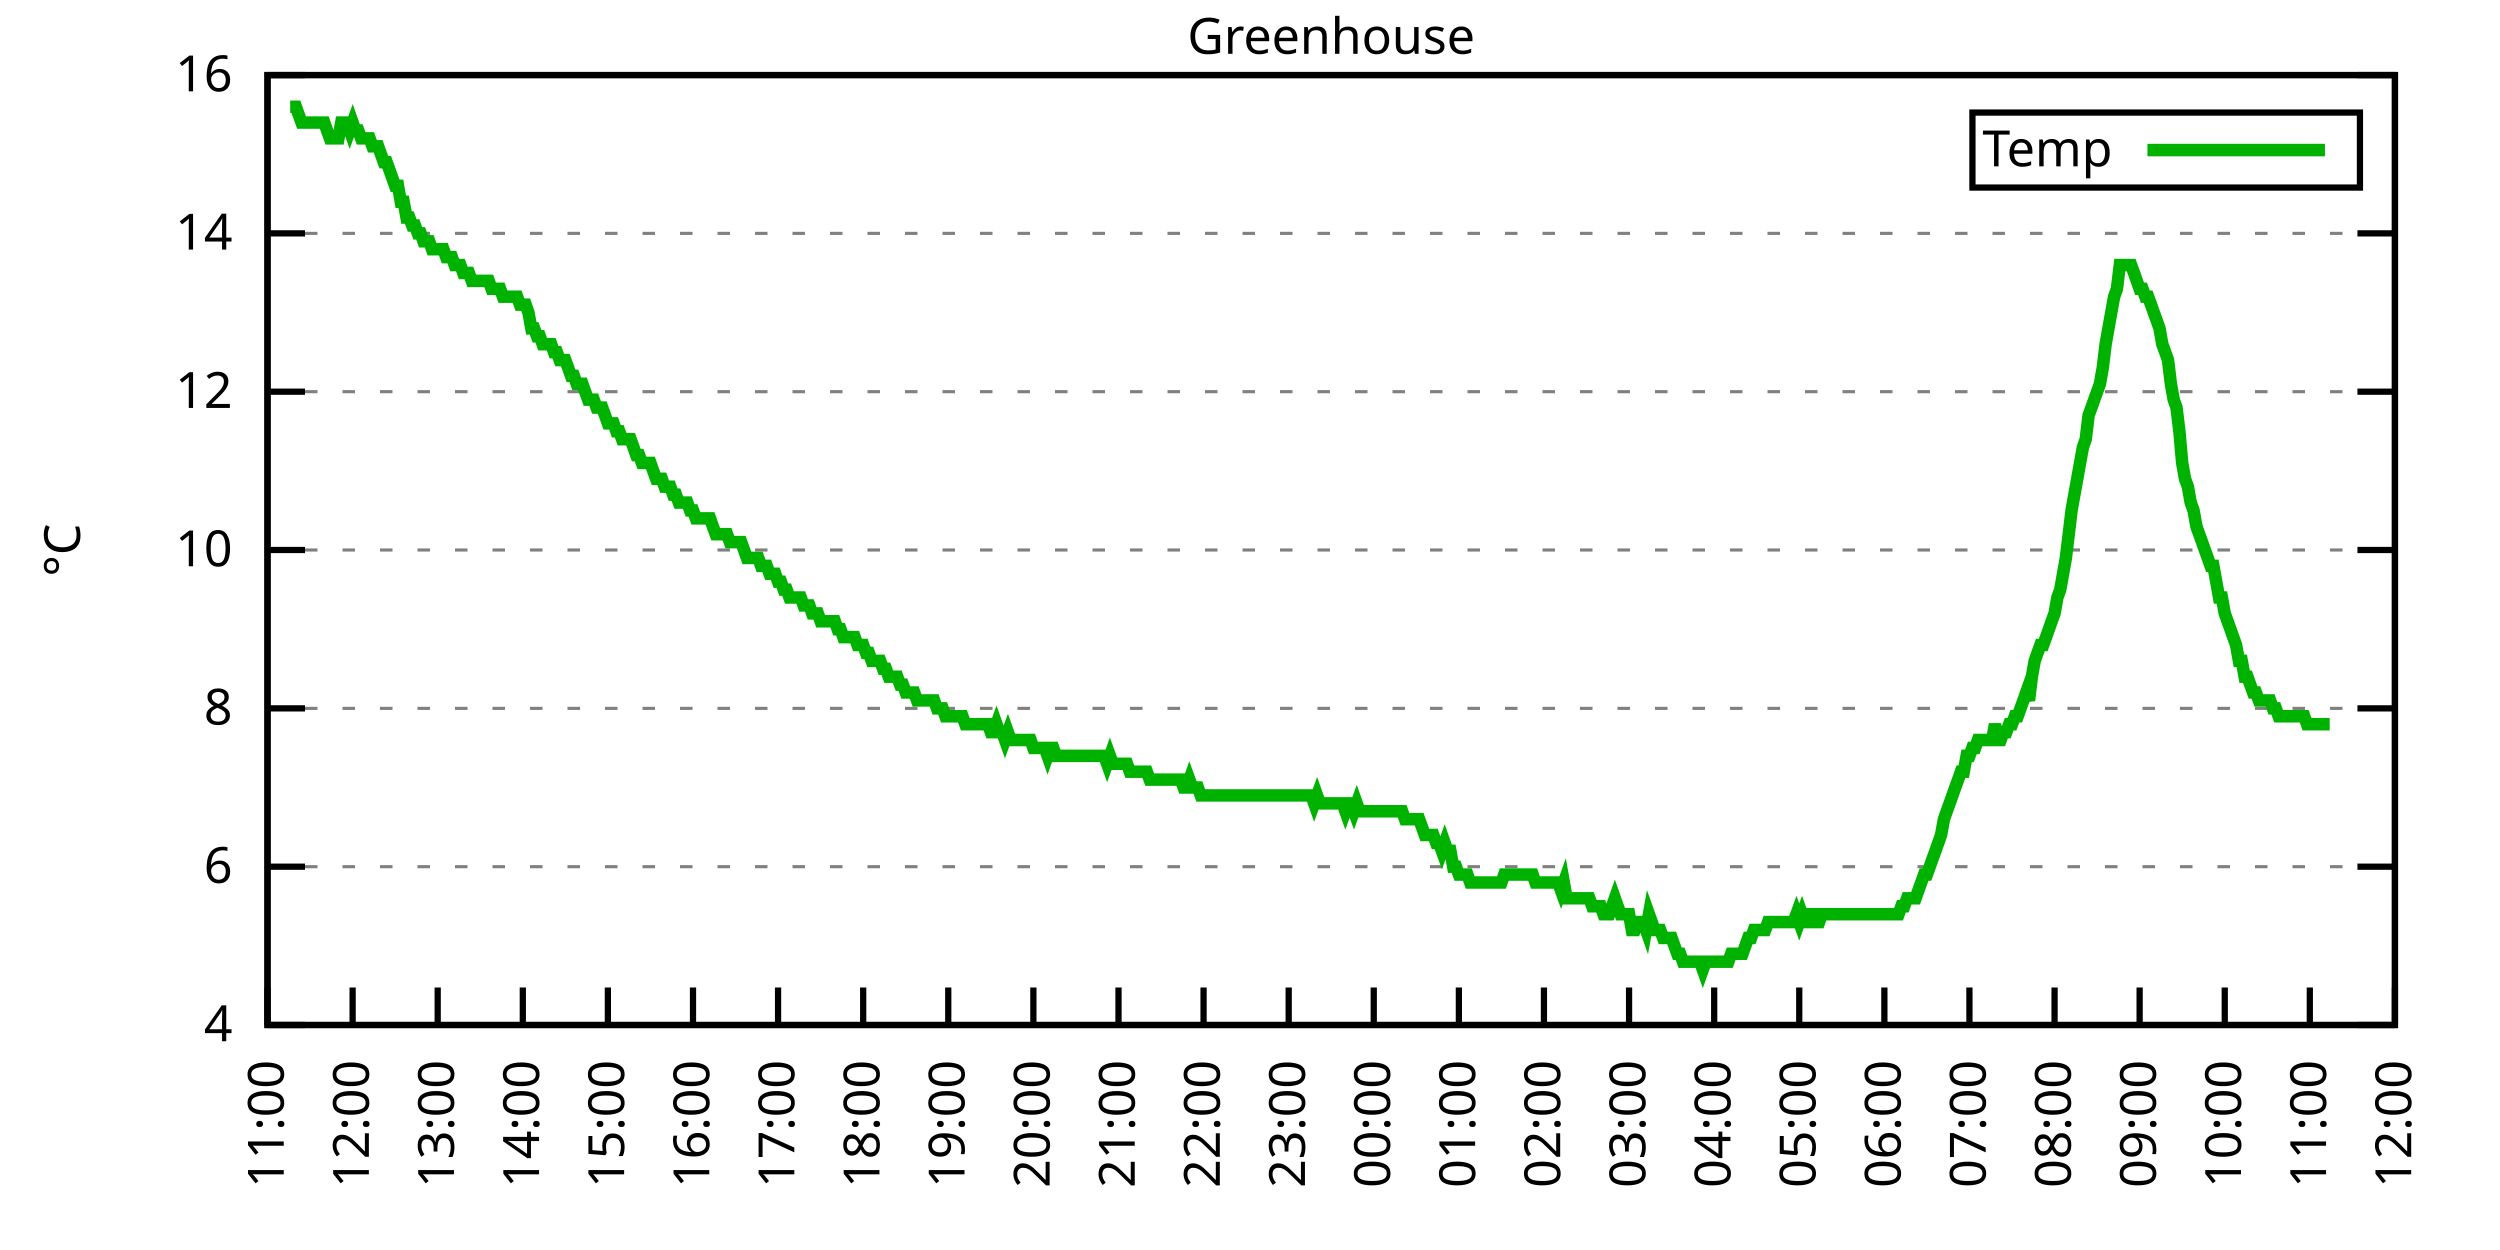
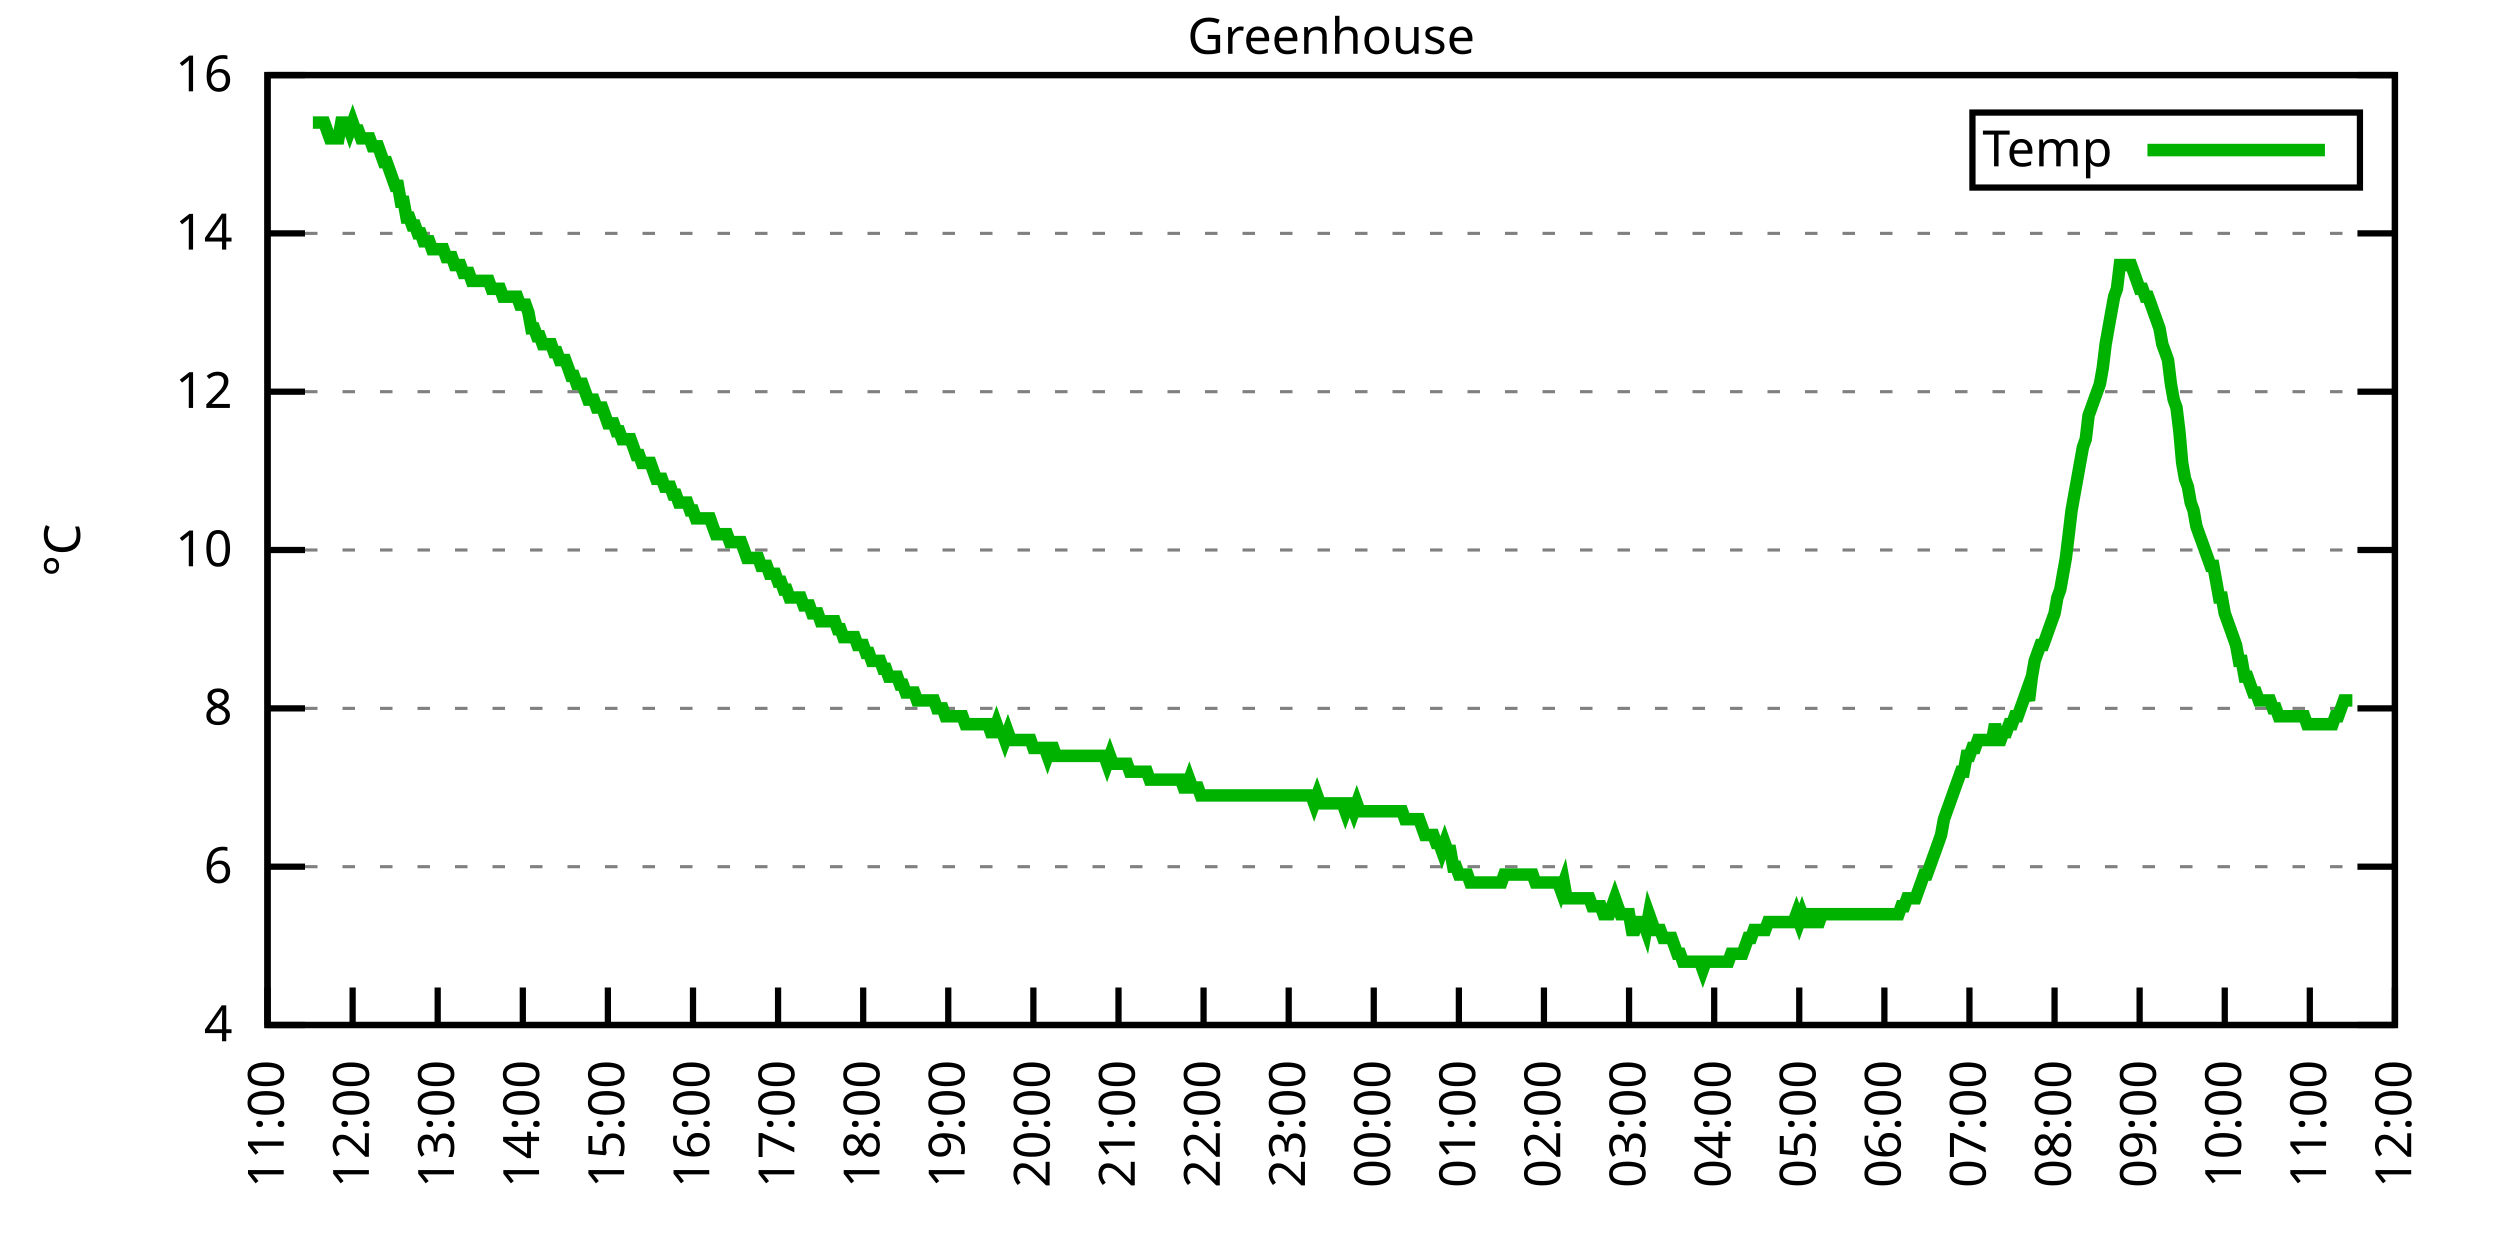
<svg xmlns="http://www.w3.org/2000/svg" xmlns:xlink="http://www.w3.org/1999/xlink" width="400" height="200" viewBox="0 0 400 200">
  <g id="gnuplot_canvas">
    <rect x="0" y="0" width="400" height="200" fill="none" />
    <defs>
      <circle id="gpDot" r="0.5" stroke-width="0.5" stroke="currentColor" />
      <path id="gpPt0" stroke-width="0.333" stroke="currentColor" d="M-1,0 h2 M0,-1 v2" />
      <path id="gpPt1" stroke-width="0.333" stroke="currentColor" d="M-1,-1 L1,1 M1,-1 L-1,1" />
      <path id="gpPt2" stroke-width="0.333" stroke="currentColor" d="M-1,0 L1,0 M0,-1 L0,1 M-1,-1 L1,1 M-1,1 L1,-1" />
      <rect id="gpPt3" stroke-width="0.333" stroke="currentColor" x="-1" y="-1" width="2" height="2" />
      <rect id="gpPt4" stroke-width="0.333" stroke="currentColor" fill="currentColor" x="-1" y="-1" width="2" height="2" />
      <circle id="gpPt5" stroke-width="0.333" stroke="currentColor" cx="0" cy="0" r="1" />
      <use xlink:href="#gpPt5" id="gpPt6" fill="currentColor" stroke="none" />
      <path id="gpPt7" stroke-width="0.333" stroke="currentColor" d="M0,-1.33 L-1.33,0.67 L1.33,0.67 z" />
      <use xlink:href="#gpPt7" id="gpPt8" fill="currentColor" stroke="none" />
      <use xlink:href="#gpPt7" id="gpPt9" stroke="currentColor" transform="rotate(180)" />
      <use xlink:href="#gpPt9" id="gpPt10" fill="currentColor" stroke="none" />
      <use xlink:href="#gpPt3" id="gpPt11" stroke="currentColor" transform="rotate(45)" />
      <use xlink:href="#gpPt11" id="gpPt12" fill="currentColor" stroke="none" />
      <path id="gpPt13" stroke-width="0.333" stroke="currentColor" d="M0,1.330 L1.265,0.411 L0.782,-1.067 L-0.782,-1.076 L-1.265,0.411 z" />
      <use xlink:href="#gpPt13" id="gpPt14" fill="currentColor" stroke="none" />
      <filter id="textbox" filterUnits="objectBoundingBox" x="0" y="0" height="1" width="1">
        <feFlood flood-color="white" flood-opacity="1" result="bgnd" />
        <feComposite in="SourceGraphic" in2="bgnd" operator="atop" />
      </filter>
      <filter id="greybox" filterUnits="objectBoundingBox" x="0" y="0" height="1" width="1">
        <feFlood flood-color="lightgrey" flood-opacity="1" result="grey" />
        <feComposite in="SourceGraphic" in2="grey" operator="atop" />
      </filter>
    </defs>
    <g fill="none" color="white" stroke="currentColor" stroke-width="1.00" stroke-linecap="butt" stroke-linejoin="miter">
</g>
    <g fill="none" color="black" stroke="currentColor" stroke-width="1.00" stroke-linecap="butt" stroke-linejoin="miter">
      <g stroke="none" shape-rendering="crispEdges">
        <polygon fill="rgb(255, 255, 255)" points="42.80,164.00 383.18,164.00 383.18,12.02 42.80,12.02 " />
      </g>
    </g>
    <g fill="none" color="black" stroke="currentColor" stroke-width="1.00" stroke-linecap="butt" stroke-linejoin="miter">
</g>
    <g fill="none" color="black" stroke="black" stroke-width="0.50" stroke-linecap="butt" stroke-linejoin="miter">
</g>
    <g fill="none" color="gray" stroke="currentColor" stroke-width="0.50" stroke-linecap="butt" stroke-linejoin="miter">
      <path stroke="gray" stroke-dasharray="2,4" class="gridline" d="M42.80,164.00 L383.19,164.00  " />
    </g>
    <g fill="none" color="gray" stroke="gray" stroke-width="1.00" stroke-linecap="butt" stroke-linejoin="miter">
</g>
    <g fill="none" color="black" stroke="currentColor" stroke-width="1.00" stroke-linecap="butt" stroke-linejoin="miter">
      <path stroke="black" d="M42.80,164.00 L48.80,164.00 M383.19,164.00 L377.19,164.00  " />
      <g transform="translate(37.20,166.60)" stroke="none" fill="black" font-family="Sans" font-size="8.00" text-anchor="end">
        <text>
          <tspan font-family="Sans"> 4</tspan>
        </text>
      </g>
    </g>
    <g fill="none" color="black" stroke="currentColor" stroke-width="1.00" stroke-linecap="butt" stroke-linejoin="miter">
</g>
    <g fill="none" color="black" stroke="black" stroke-width="0.50" stroke-linecap="butt" stroke-linejoin="miter">
</g>
    <g fill="none" color="gray" stroke="currentColor" stroke-width="0.50" stroke-linecap="butt" stroke-linejoin="miter">
      <path stroke="gray" stroke-dasharray="2,4" class="gridline" d="M42.80,138.67 L383.19,138.67  " />
    </g>
    <g fill="none" color="gray" stroke="gray" stroke-width="1.00" stroke-linecap="butt" stroke-linejoin="miter">
</g>
    <g fill="none" color="black" stroke="currentColor" stroke-width="1.00" stroke-linecap="butt" stroke-linejoin="miter">
      <path stroke="black" d="M42.80,138.67 L48.80,138.67 M383.19,138.67 L377.19,138.67  " />
      <g transform="translate(37.20,141.27)" stroke="none" fill="black" font-family="Sans" font-size="8.00" text-anchor="end">
        <text>
          <tspan font-family="Sans"> 6</tspan>
        </text>
      </g>
    </g>
    <g fill="none" color="black" stroke="currentColor" stroke-width="1.00" stroke-linecap="butt" stroke-linejoin="miter">
</g>
    <g fill="none" color="black" stroke="black" stroke-width="0.50" stroke-linecap="butt" stroke-linejoin="miter">
</g>
    <g fill="none" color="gray" stroke="currentColor" stroke-width="0.50" stroke-linecap="butt" stroke-linejoin="miter">
      <path stroke="gray" stroke-dasharray="2,4" class="gridline" d="M42.80,113.34 L383.19,113.34  " />
    </g>
    <g fill="none" color="gray" stroke="gray" stroke-width="1.00" stroke-linecap="butt" stroke-linejoin="miter">
</g>
    <g fill="none" color="black" stroke="currentColor" stroke-width="1.00" stroke-linecap="butt" stroke-linejoin="miter">
      <path stroke="black" d="M42.80,113.34 L48.80,113.34 M383.19,113.34 L377.19,113.34  " />
      <g transform="translate(37.20,115.94)" stroke="none" fill="black" font-family="Sans" font-size="8.00" text-anchor="end">
        <text>
          <tspan font-family="Sans"> 8</tspan>
        </text>
      </g>
    </g>
    <g fill="none" color="black" stroke="currentColor" stroke-width="1.00" stroke-linecap="butt" stroke-linejoin="miter">
</g>
    <g fill="none" color="black" stroke="black" stroke-width="0.50" stroke-linecap="butt" stroke-linejoin="miter">
</g>
    <g fill="none" color="gray" stroke="currentColor" stroke-width="0.50" stroke-linecap="butt" stroke-linejoin="miter">
      <path stroke="gray" stroke-dasharray="2,4" class="gridline" d="M42.80,88.00 L383.19,88.00  " />
    </g>
    <g fill="none" color="gray" stroke="gray" stroke-width="1.00" stroke-linecap="butt" stroke-linejoin="miter">
</g>
    <g fill="none" color="black" stroke="currentColor" stroke-width="1.00" stroke-linecap="butt" stroke-linejoin="miter">
      <path stroke="black" d="M42.80,88.00 L48.80,88.00 M383.19,88.00 L377.19,88.00  " />
      <g transform="translate(37.20,90.60)" stroke="none" fill="black" font-family="Sans" font-size="8.00" text-anchor="end">
        <text>
          <tspan font-family="Sans"> 10</tspan>
        </text>
      </g>
    </g>
    <g fill="none" color="black" stroke="currentColor" stroke-width="1.00" stroke-linecap="butt" stroke-linejoin="miter">
</g>
    <g fill="none" color="black" stroke="black" stroke-width="0.50" stroke-linecap="butt" stroke-linejoin="miter">
</g>
    <g fill="none" color="gray" stroke="currentColor" stroke-width="0.50" stroke-linecap="butt" stroke-linejoin="miter">
      <path stroke="gray" stroke-dasharray="2,4" class="gridline" d="M42.80,62.67 L383.19,62.67  " />
    </g>
    <g fill="none" color="gray" stroke="gray" stroke-width="1.00" stroke-linecap="butt" stroke-linejoin="miter">
</g>
    <g fill="none" color="black" stroke="currentColor" stroke-width="1.00" stroke-linecap="butt" stroke-linejoin="miter">
      <path stroke="black" d="M42.80,62.67 L48.80,62.67 M383.19,62.67 L377.19,62.67  " />
      <g transform="translate(37.20,65.27)" stroke="none" fill="black" font-family="Sans" font-size="8.00" text-anchor="end">
        <text>
          <tspan font-family="Sans"> 12</tspan>
        </text>
      </g>
    </g>
    <g fill="none" color="black" stroke="currentColor" stroke-width="1.00" stroke-linecap="butt" stroke-linejoin="miter">
</g>
    <g fill="none" color="black" stroke="black" stroke-width="0.50" stroke-linecap="butt" stroke-linejoin="miter">
</g>
    <g fill="none" color="gray" stroke="currentColor" stroke-width="0.50" stroke-linecap="butt" stroke-linejoin="miter">
      <path stroke="gray" stroke-dasharray="2,4" class="gridline" d="M42.80,37.34 L383.19,37.34  " />
    </g>
    <g fill="none" color="gray" stroke="gray" stroke-width="1.00" stroke-linecap="butt" stroke-linejoin="miter">
</g>
    <g fill="none" color="black" stroke="currentColor" stroke-width="1.00" stroke-linecap="butt" stroke-linejoin="miter">
      <path stroke="black" d="M42.80,37.34 L48.80,37.34 M383.19,37.34 L377.19,37.34  " />
      <g transform="translate(37.20,39.94)" stroke="none" fill="black" font-family="Sans" font-size="8.00" text-anchor="end">
        <text>
          <tspan font-family="Sans"> 14</tspan>
        </text>
      </g>
    </g>
    <g fill="none" color="black" stroke="currentColor" stroke-width="1.00" stroke-linecap="butt" stroke-linejoin="miter">
</g>
    <g fill="none" color="black" stroke="black" stroke-width="0.50" stroke-linecap="butt" stroke-linejoin="miter">
</g>
    <g fill="none" color="gray" stroke="currentColor" stroke-width="0.50" stroke-linecap="butt" stroke-linejoin="miter">
      <path stroke="gray" stroke-dasharray="2,4" class="gridline" d="M42.80,12.01 L383.19,12.01  " />
    </g>
    <g fill="none" color="gray" stroke="gray" stroke-width="1.00" stroke-linecap="butt" stroke-linejoin="miter">
</g>
    <g fill="none" color="black" stroke="currentColor" stroke-width="1.00" stroke-linecap="butt" stroke-linejoin="miter">
      <path stroke="black" d="M42.80,12.01 L48.80,12.01 M383.19,12.01 L377.19,12.01  " />
      <g transform="translate(37.20,14.61)" stroke="none" fill="black" font-family="Sans" font-size="8.00" text-anchor="end">
        <text>
          <tspan font-family="Sans"> 16</tspan>
        </text>
      </g>
    </g>
    <g fill="none" color="black" stroke="currentColor" stroke-width="1.00" stroke-linecap="butt" stroke-linejoin="miter">
      <path stroke="black" d="M42.80,164.00 L42.80,158.00  " />
      <g transform="translate(45.40,169.60) rotate(270.00)" stroke="none" fill="black" font-family="Sans" font-size="8.00" text-anchor="end">
        <text>
          <tspan font-family="Sans">11:00</tspan>
        </text>
      </g>
    </g>
    <g fill="none" color="black" stroke="currentColor" stroke-width="1.00" stroke-linecap="butt" stroke-linejoin="miter">
      <path stroke="black" d="M56.42,164.00 L56.42,158.00  " />
      <g transform="translate(59.02,169.60) rotate(270.00)" stroke="none" fill="black" font-family="Sans" font-size="8.00" text-anchor="end">
        <text>
          <tspan font-family="Sans">12:00</tspan>
        </text>
      </g>
    </g>
    <g fill="none" color="black" stroke="currentColor" stroke-width="1.00" stroke-linecap="butt" stroke-linejoin="miter">
      <path stroke="black" d="M70.03,164.00 L70.03,158.00  " />
      <g transform="translate(72.63,169.60) rotate(270.00)" stroke="none" fill="black" font-family="Sans" font-size="8.00" text-anchor="end">
        <text>
          <tspan font-family="Sans">13:00</tspan>
        </text>
      </g>
    </g>
    <g fill="none" color="black" stroke="currentColor" stroke-width="1.00" stroke-linecap="butt" stroke-linejoin="miter">
      <path stroke="black" d="M83.65,164.00 L83.65,158.00  " />
      <g transform="translate(86.25,169.60) rotate(270.00)" stroke="none" fill="black" font-family="Sans" font-size="8.00" text-anchor="end">
        <text>
          <tspan font-family="Sans">14:00</tspan>
        </text>
      </g>
    </g>
    <g fill="none" color="black" stroke="currentColor" stroke-width="1.00" stroke-linecap="butt" stroke-linejoin="miter">
      <path stroke="black" d="M97.26,164.00 L97.26,158.00  " />
      <g transform="translate(99.86,169.60) rotate(270.00)" stroke="none" fill="black" font-family="Sans" font-size="8.00" text-anchor="end">
        <text>
          <tspan font-family="Sans">15:00</tspan>
        </text>
      </g>
    </g>
    <g fill="none" color="black" stroke="currentColor" stroke-width="1.00" stroke-linecap="butt" stroke-linejoin="miter">
      <path stroke="black" d="M110.88,164.00 L110.88,158.00  " />
      <g transform="translate(113.48,169.60) rotate(270.00)" stroke="none" fill="black" font-family="Sans" font-size="8.00" text-anchor="end">
        <text>
          <tspan font-family="Sans">16:00</tspan>
        </text>
      </g>
    </g>
    <g fill="none" color="black" stroke="currentColor" stroke-width="1.00" stroke-linecap="butt" stroke-linejoin="miter">
      <path stroke="black" d="M124.49,164.00 L124.49,158.00  " />
      <g transform="translate(127.09,169.60) rotate(270.00)" stroke="none" fill="black" font-family="Sans" font-size="8.00" text-anchor="end">
        <text>
          <tspan font-family="Sans">17:00</tspan>
        </text>
      </g>
    </g>
    <g fill="none" color="black" stroke="currentColor" stroke-width="1.00" stroke-linecap="butt" stroke-linejoin="miter">
      <path stroke="black" d="M138.11,164.00 L138.11,158.00  " />
      <g transform="translate(140.71,169.60) rotate(270.00)" stroke="none" fill="black" font-family="Sans" font-size="8.00" text-anchor="end">
        <text>
          <tspan font-family="Sans">18:00</tspan>
        </text>
      </g>
    </g>
    <g fill="none" color="black" stroke="currentColor" stroke-width="1.00" stroke-linecap="butt" stroke-linejoin="miter">
      <path stroke="black" d="M151.72,164.00 L151.72,158.00  " />
      <g transform="translate(154.32,169.60) rotate(270.00)" stroke="none" fill="black" font-family="Sans" font-size="8.00" text-anchor="end">
        <text>
          <tspan font-family="Sans">19:00</tspan>
        </text>
      </g>
    </g>
    <g fill="none" color="black" stroke="currentColor" stroke-width="1.00" stroke-linecap="butt" stroke-linejoin="miter">
      <path stroke="black" d="M165.34,164.00 L165.34,158.00  " />
      <g transform="translate(167.94,169.60) rotate(270.00)" stroke="none" fill="black" font-family="Sans" font-size="8.00" text-anchor="end">
        <text>
          <tspan font-family="Sans">20:00</tspan>
        </text>
      </g>
    </g>
    <g fill="none" color="black" stroke="currentColor" stroke-width="1.00" stroke-linecap="butt" stroke-linejoin="miter">
      <path stroke="black" d="M178.96,164.00 L178.96,158.00  " />
      <g transform="translate(181.56,169.60) rotate(270.00)" stroke="none" fill="black" font-family="Sans" font-size="8.00" text-anchor="end">
        <text>
          <tspan font-family="Sans">21:00</tspan>
        </text>
      </g>
    </g>
    <g fill="none" color="black" stroke="currentColor" stroke-width="1.00" stroke-linecap="butt" stroke-linejoin="miter">
      <path stroke="black" d="M192.57,164.00 L192.57,158.00  " />
      <g transform="translate(195.17,169.60) rotate(270.00)" stroke="none" fill="black" font-family="Sans" font-size="8.00" text-anchor="end">
        <text>
          <tspan font-family="Sans">22:00</tspan>
        </text>
      </g>
    </g>
    <g fill="none" color="black" stroke="currentColor" stroke-width="1.00" stroke-linecap="butt" stroke-linejoin="miter">
      <path stroke="black" d="M206.19,164.00 L206.19,158.00  " />
      <g transform="translate(208.79,169.60) rotate(270.00)" stroke="none" fill="black" font-family="Sans" font-size="8.00" text-anchor="end">
        <text>
          <tspan font-family="Sans">23:00</tspan>
        </text>
      </g>
    </g>
    <g fill="none" color="black" stroke="currentColor" stroke-width="1.00" stroke-linecap="butt" stroke-linejoin="miter">
      <path stroke="black" d="M219.80,164.00 L219.80,158.00  " />
      <g transform="translate(222.40,169.60) rotate(270.00)" stroke="none" fill="black" font-family="Sans" font-size="8.00" text-anchor="end">
        <text>
          <tspan font-family="Sans">00:00</tspan>
        </text>
      </g>
    </g>
    <g fill="none" color="black" stroke="currentColor" stroke-width="1.00" stroke-linecap="butt" stroke-linejoin="miter">
      <path stroke="black" d="M233.42,164.00 L233.42,158.00  " />
      <g transform="translate(236.02,169.60) rotate(270.00)" stroke="none" fill="black" font-family="Sans" font-size="8.00" text-anchor="end">
        <text>
          <tspan font-family="Sans">01:00</tspan>
        </text>
      </g>
    </g>
    <g fill="none" color="black" stroke="currentColor" stroke-width="1.00" stroke-linecap="butt" stroke-linejoin="miter">
      <path stroke="black" d="M247.03,164.00 L247.03,158.00  " />
      <g transform="translate(249.63,169.60) rotate(270.00)" stroke="none" fill="black" font-family="Sans" font-size="8.00" text-anchor="end">
        <text>
          <tspan font-family="Sans">02:00</tspan>
        </text>
      </g>
    </g>
    <g fill="none" color="black" stroke="currentColor" stroke-width="1.00" stroke-linecap="butt" stroke-linejoin="miter">
      <path stroke="black" d="M260.65,164.00 L260.65,158.00  " />
      <g transform="translate(263.25,169.60) rotate(270.00)" stroke="none" fill="black" font-family="Sans" font-size="8.00" text-anchor="end">
        <text>
          <tspan font-family="Sans">03:00</tspan>
        </text>
      </g>
    </g>
    <g fill="none" color="black" stroke="currentColor" stroke-width="1.00" stroke-linecap="butt" stroke-linejoin="miter">
      <path stroke="black" d="M274.27,164.00 L274.27,158.00  " />
      <g transform="translate(276.87,169.60) rotate(270.00)" stroke="none" fill="black" font-family="Sans" font-size="8.00" text-anchor="end">
        <text>
          <tspan font-family="Sans">04:00</tspan>
        </text>
      </g>
    </g>
    <g fill="none" color="black" stroke="currentColor" stroke-width="1.00" stroke-linecap="butt" stroke-linejoin="miter">
      <path stroke="black" d="M287.88,164.00 L287.88,158.00  " />
      <g transform="translate(290.48,169.60) rotate(270.00)" stroke="none" fill="black" font-family="Sans" font-size="8.00" text-anchor="end">
        <text>
          <tspan font-family="Sans">05:00</tspan>
        </text>
      </g>
    </g>
    <g fill="none" color="black" stroke="currentColor" stroke-width="1.00" stroke-linecap="butt" stroke-linejoin="miter">
      <path stroke="black" d="M301.50,164.00 L301.50,158.00  " />
      <g transform="translate(304.10,169.60) rotate(270.00)" stroke="none" fill="black" font-family="Sans" font-size="8.00" text-anchor="end">
        <text>
          <tspan font-family="Sans">06:00</tspan>
        </text>
      </g>
    </g>
    <g fill="none" color="black" stroke="currentColor" stroke-width="1.00" stroke-linecap="butt" stroke-linejoin="miter">
      <path stroke="black" d="M315.11,164.00 L315.11,158.00  " />
      <g transform="translate(317.71,169.60) rotate(270.00)" stroke="none" fill="black" font-family="Sans" font-size="8.00" text-anchor="end">
        <text>
          <tspan font-family="Sans">07:00</tspan>
        </text>
      </g>
    </g>
    <g fill="none" color="black" stroke="currentColor" stroke-width="1.00" stroke-linecap="butt" stroke-linejoin="miter">
      <path stroke="black" d="M328.73,164.00 L328.73,158.00  " />
      <g transform="translate(331.33,169.60) rotate(270.00)" stroke="none" fill="black" font-family="Sans" font-size="8.00" text-anchor="end">
        <text>
          <tspan font-family="Sans">08:00</tspan>
        </text>
      </g>
    </g>
    <g fill="none" color="black" stroke="currentColor" stroke-width="1.00" stroke-linecap="butt" stroke-linejoin="miter">
      <path stroke="black" d="M342.34,164.00 L342.34,158.00  " />
      <g transform="translate(344.94,169.60) rotate(270.00)" stroke="none" fill="black" font-family="Sans" font-size="8.00" text-anchor="end">
        <text>
          <tspan font-family="Sans">09:00</tspan>
        </text>
      </g>
    </g>
    <g fill="none" color="black" stroke="currentColor" stroke-width="1.00" stroke-linecap="butt" stroke-linejoin="miter">
      <path stroke="black" d="M355.96,164.00 L355.96,158.00  " />
      <g transform="translate(358.56,169.60) rotate(270.00)" stroke="none" fill="black" font-family="Sans" font-size="8.00" text-anchor="end">
        <text>
          <tspan font-family="Sans">10:00</tspan>
        </text>
      </g>
    </g>
    <g fill="none" color="black" stroke="currentColor" stroke-width="1.00" stroke-linecap="butt" stroke-linejoin="miter">
      <path stroke="black" d="M369.57,164.00 L369.57,158.00  " />
      <g transform="translate(372.17,169.60) rotate(270.00)" stroke="none" fill="black" font-family="Sans" font-size="8.00" text-anchor="end">
        <text>
          <tspan font-family="Sans">11:00</tspan>
        </text>
      </g>
    </g>
    <g fill="none" color="black" stroke="currentColor" stroke-width="1.00" stroke-linecap="butt" stroke-linejoin="miter">
      <path stroke="black" d="M383.19,164.00 L383.19,158.00  " />
      <g transform="translate(385.79,169.60) rotate(270.00)" stroke="none" fill="black" font-family="Sans" font-size="8.00" text-anchor="end">
        <text>
          <tspan font-family="Sans">12:00</tspan>
        </text>
      </g>
    </g>
    <g fill="none" color="black" stroke="currentColor" stroke-width="1.00" stroke-linecap="butt" stroke-linejoin="miter">
</g>
    <g fill="none" color="black" stroke="currentColor" stroke-width="1.00" stroke-linecap="butt" stroke-linejoin="miter">
      <path stroke="black" d="M42.80,12.01 L42.80,164.00 L383.19,164.00 L383.19,12.01 L42.80,12.01 Z  " />
    </g>
    <g fill="none" color="black" stroke="currentColor" stroke-width="1.00" stroke-linecap="butt" stroke-linejoin="miter">
</g>
    <g fill="none" color="black" stroke="currentColor" stroke-width="1.00" stroke-linecap="butt" stroke-linejoin="miter">
      <path stroke="black" d="M315.59,30.01 L315.59,18.01 L377.59,18.01 L377.59,30.01 L315.59,30.01 Z  " />
    </g>
    <g id="Greenhouse_plot_1">
      <g fill="none" color="white" stroke="black" stroke-width="2.00" stroke-linecap="butt" stroke-linejoin="miter">
</g>
      <g fill="none" color="black" stroke="currentColor" stroke-width="2.00" stroke-linecap="butt" stroke-linejoin="miter">
        <g transform="translate(337.99,26.61)" stroke="none" fill="black" font-family="Sans" font-size="8.00" text-anchor="end">
          <text>
            <tspan font-family="Sans">Temp</tspan>
          </text>
        </g>
      </g>
      <g fill="none" color="black" stroke="currentColor" stroke-width="2.00" stroke-linecap="butt" stroke-linejoin="miter">
-         <path stroke="rgb(  0, 178,   0)" d="M343.59,24.01 L371.99,24.01 M46.43,17.08 L46.88,17.08 L47.34,17.08 L47.79,18.34 L48.25,19.61 L48.70,19.61   L49.15,19.61 L49.61,19.61 L50.06,19.61 L50.52,19.61 L50.97,19.61 L51.42,19.61 L51.88,19.61 L52.33,20.88   L52.78,22.14 L53.24,22.14 L53.69,22.14 L54.15,22.14 L54.60,19.61 L55.05,19.61 L55.51,19.61 L55.96,20.88   L56.42,19.61 L56.87,20.88 L57.32,20.88 L57.78,22.14 L58.23,22.14 L58.68,22.14 L59.14,22.14 L59.59,23.41   L60.05,23.41 L60.50,23.41 L60.95,24.68 L61.41,25.94 L61.86,25.94 L62.32,27.21 L62.77,28.48 L63.22,29.74   L63.68,29.74 L64.13,32.28 L64.58,32.28 L65.04,34.81 L65.49,34.81 L65.95,36.08 L66.40,36.08 L66.85,37.34   L67.31,37.34 L67.76,38.61 L68.22,38.61 L68.67,38.61 L69.12,39.87 L69.58,39.87 L70.03,39.87 L70.49,39.87   L70.94,39.87 L71.39,41.14 L71.85,41.14 L72.30,41.14 L72.75,42.41 L73.21,42.41 L73.66,42.41 L74.12,43.67   L74.57,43.67 L75.02,43.67 L75.48,44.94 L75.93,44.94 L76.39,44.94 L76.84,44.94 L77.29,44.94 L77.75,44.94   L78.20,44.94 L78.65,46.21 L79.11,46.21 L79.56,46.21 L80.02,46.21 L80.47,47.47 L80.92,47.47 L81.38,47.47   L81.83,47.47 L82.29,47.47 L82.74,47.47 L83.19,48.74 L83.65,48.74 L84.10,48.74 L84.55,50.01 L85.01,52.54   L85.46,52.54 L85.92,53.81 L86.37,53.81 L86.82,55.07 L87.28,55.07 L87.73,55.07 L88.19,55.07 L88.64,56.34   L89.09,56.34 L89.55,57.61 L90.00,57.61 L90.45,57.61 L90.91,58.87 L91.36,60.14 L91.82,60.14 L92.27,61.41   L92.72,61.41 L93.18,61.41 L93.63,62.67 L94.09,63.94 L94.54,63.94 L94.99,63.94 L95.45,65.21 L95.90,65.21   L96.35,65.21 L96.81,66.47 L97.26,67.74 L97.72,67.74 L98.17,67.74 L98.62,69.01 L99.08,69.01 L99.53,70.27   L99.99,70.27 L100.44,70.27 L100.89,70.27 L101.35,71.54 L101.80,72.81 L102.25,72.81 L102.71,74.07 L103.16,74.07   L103.62,74.07 L104.07,74.07 L104.52,75.34 L104.98,76.61 L105.43,76.61 L105.89,76.61 L106.34,77.87 L106.79,77.87   L107.25,77.87 L107.70,79.14 L108.15,79.14 L108.61,80.41 L109.06,80.41 L109.52,80.41 L109.97,80.41 L110.42,81.67   L110.88,81.67 L111.33,82.94 L111.79,82.94 L112.24,82.94 L112.69,82.94 L113.15,82.94 L113.60,82.94 L114.05,84.21   L114.51,85.47 L114.96,85.47 L115.42,85.47 L115.87,85.47 L116.32,85.47 L116.78,86.74 L117.23,86.74 L117.69,86.74   L118.14,86.74 L118.59,86.74 L119.05,88.00 L119.50,89.27 L119.96,89.27 L120.41,89.27 L120.86,89.27 L121.32,89.27   L121.77,90.54 L122.22,90.54 L122.68,90.54 L123.13,91.80 L123.59,91.80 L124.04,91.80 L124.49,93.07 L124.95,93.07   L125.40,94.34 L125.86,94.34 L126.31,95.60 L126.76,95.60 L127.22,95.60 L127.67,95.60 L128.12,95.60 L128.58,96.87   L129.03,96.87 L129.49,96.87 L129.94,98.14 L130.39,98.14 L130.85,98.14 L131.30,99.40 L131.76,99.40 L132.21,99.40   L132.66,99.40 L133.12,99.40 L133.57,99.40 L134.02,100.67 L134.48,100.67 L134.93,101.94 L135.39,101.94 L135.84,101.94   L136.29,101.94 L136.75,101.94 L137.20,103.20 L137.66,103.20 L138.11,103.20 L138.56,104.47 L139.02,104.47 L139.47,105.74   L139.92,105.74 L140.38,105.74 L140.83,105.74 L141.29,107.00 L141.74,107.00 L142.19,108.27 L142.65,108.27 L143.10,108.27   L143.56,108.27 L144.01,109.54 L144.46,109.54 L144.92,110.80 L145.37,110.80 L145.82,110.80 L146.28,110.80 L146.73,112.07   L147.19,112.07 L147.64,112.07 L148.09,112.07 L148.55,112.07 L149.00,112.07 L149.46,112.07 L149.91,113.34 L150.36,113.34   L150.82,113.34 L151.27,114.60 L151.72,114.60 L152.18,114.60 L152.63,114.60 L153.09,114.60 L153.54,114.60 L153.99,114.60   L154.45,115.87 L154.90,115.87 L155.36,115.87 L155.81,115.87 L156.26,115.87 L156.72,115.87 L157.17,115.87 L157.62,115.87   L158.08,115.87 L158.53,117.14 L158.99,117.14 L159.44,115.87 L159.89,117.14 L160.35,117.14 L160.80,118.40 L161.26,117.14   L161.71,118.40 L162.16,118.40 L162.62,118.40 L163.07,118.40 L163.52,118.40 L163.98,118.40 L164.43,118.40 L164.89,118.40   L165.34,119.67 L165.79,119.67 L166.25,119.67 L166.70,119.67 L167.16,119.67 L167.61,120.94 L168.06,119.67 L168.52,119.67   L168.97,120.94 L169.43,120.94 L169.88,120.94 L170.33,120.94 L170.79,120.94 L171.24,120.94 L171.69,120.94 L172.15,120.94   L172.60,120.94 L173.06,120.94 L173.51,120.94 L173.96,120.94 L174.42,120.94 L174.87,120.94 L175.33,120.94 L175.78,120.94   L176.23,120.94 L176.69,120.94 L177.14,122.20 L177.59,120.94 L178.05,122.20 L178.50,122.20 L178.96,122.20 L179.41,122.20   L179.86,122.20 L180.32,122.20 L180.77,123.47 L181.23,123.47 L181.68,123.47 L182.13,123.47 L182.59,123.47 L183.04,123.47   L183.49,123.47 L183.95,124.74 L184.40,124.74 L184.86,124.74 L185.31,124.74 L185.76,124.74 L186.22,124.74 L186.67,124.74   L187.13,124.74 L187.58,124.74 L188.03,124.74 L188.49,124.74 L188.94,124.74 L189.39,126.00 L189.85,126.00 L190.30,124.74   L190.76,126.00 L191.21,126.00 L191.66,126.00 L192.12,127.27 L192.57,127.27 L193.03,127.27 L193.48,127.27 L193.93,127.27   L194.39,127.27 L194.84,127.27 L195.29,127.27 L195.75,127.27 L196.20,127.27 L196.66,127.27 L197.11,127.27 L197.56,127.27   L198.02,127.27 L198.47,127.27 L198.93,127.27 L199.38,127.27 L199.83,127.27 L200.29,127.27 L200.74,127.27 L201.19,127.27   L201.65,127.27 L202.10,127.27 L202.56,127.27 L203.01,127.27 L203.46,127.27 L203.92,127.27 L204.37,127.27 L204.83,127.27   L205.28,127.27 L205.73,127.27 L206.19,127.27 L206.64,127.27 L207.09,127.27 L207.55,127.27 L208.00,127.27 L208.46,127.27   L208.91,127.27 L209.36,127.27 L209.82,127.27 L210.27,128.54 L210.73,127.27 L211.18,128.54 L211.63,128.54 L212.09,128.54   L212.54,128.54 L213.00,128.54 L213.45,128.54 L213.90,128.54 L214.36,128.54 L214.81,128.54 L215.26,129.80 L215.72,128.54   L216.17,128.54 L216.63,129.80 L217.08,128.54 L217.53,129.80 L217.99,129.80 L218.44,129.80 L218.90,129.80 L219.35,129.80   L219.80,129.80 L220.26,129.80 L220.71,129.80 L221.16,129.80 L221.62,129.80 L222.07,129.80 L222.53,129.80 L222.98,129.80   L223.43,129.80 L223.89,129.80 L224.34,129.80 L224.80,131.07 L225.25,131.07 L225.70,131.07 L226.16,131.07 L226.61,131.07   L227.06,131.07 L227.52,132.34 L227.97,133.60 L228.43,133.60 L228.88,133.60 L229.33,133.60 L229.79,134.87 L230.24,134.87   L230.70,136.14 L231.15,134.87 L231.60,136.14 L232.06,136.14 L232.51,138.67 L232.96,138.67 L233.42,139.93 L233.87,139.93   L234.33,139.93 L234.78,139.93 L235.23,141.20 L235.69,141.20 L236.14,141.20 L236.60,141.20 L237.05,141.20 L237.50,141.20   L237.96,141.20 L238.41,141.20 L238.86,141.20 L239.32,141.20 L239.77,141.20 L240.23,141.20 L240.68,139.93 L241.13,139.93   L241.59,139.93 L242.04,139.93 L242.50,139.93 L242.95,139.93 L243.40,139.93 L243.86,139.93 L244.31,139.93 L244.76,139.93   L245.22,139.93 L245.67,141.20 L246.13,141.20 L246.58,141.20 L247.03,141.20 L247.49,141.20 L247.94,141.20 L248.40,141.20   L248.85,141.20 L249.30,141.20 L249.76,142.47 L250.21,141.20 L250.66,143.73 L251.12,143.73 L251.57,143.73 L252.03,143.73   L252.48,143.73 L252.93,143.73 L253.39,143.73 L253.84,143.73 L254.30,143.73 L254.75,145.00 L255.20,145.00 L255.66,145.00   L256.11,145.00 L256.56,146.27 L257.02,146.27 L257.47,146.27 L257.93,145.00 L258.38,143.73 L258.83,145.00 L259.29,146.27   L259.74,146.27 L260.20,146.27 L260.65,146.27 L261.10,148.80 L261.56,148.80 L262.01,147.53 L262.47,147.53 L262.92,147.53   L263.37,148.80 L263.83,146.27 L264.28,147.53 L264.73,148.80 L265.19,148.80 L265.64,148.80 L266.10,150.07 L266.55,150.07   L267.00,150.07 L267.46,150.07 L267.91,151.33 L268.37,152.60 L268.82,152.60 L269.27,153.87 L269.73,153.87 L270.18,153.87   L270.63,153.87 L271.09,153.87 L271.54,153.87 L272.00,153.87 L272.45,155.13 L272.90,153.87 L273.36,153.87 L273.81,153.87   L274.27,153.87 L274.72,153.87 L275.17,153.87 L275.63,153.87 L276.08,153.87 L276.53,153.87 L276.99,152.60 L277.44,152.60   L277.90,152.60 L278.35,152.60 L278.80,152.60 L279.26,151.33 L279.71,150.07 L280.17,150.07 L280.62,148.80 L281.07,148.80   L281.53,148.80 L281.98,148.80 L282.43,148.80 L282.89,147.53 L283.34,147.53 L283.80,147.53 L284.25,147.53 L284.70,147.53   L285.16,147.53 L285.61,147.53 L286.07,147.53 L286.52,147.53 L286.97,147.53 L287.43,146.27 L287.88,147.53 L288.33,146.27   L288.79,147.53 L289.24,147.53 L289.70,146.27 L290.15,146.27 L290.60,147.53 L291.06,147.53 L291.51,146.27 L291.97,146.27   L292.42,146.27 L292.87,146.27 L293.33,146.27 L293.78,146.27 L294.23,146.27 L294.69,146.27 L295.14,146.27 L295.60,146.27   L296.05,146.27 L296.50,146.27 L296.96,146.27 L297.41,146.27 L297.87,146.27 L298.32,146.27 L298.77,146.27 L299.23,146.27   L299.68,146.27 L300.13,146.27 L300.59,146.27 L301.04,146.27 L301.50,146.27 L301.95,146.27 L302.40,146.27 L302.86,146.27   L303.31,146.27 L303.77,146.27 L304.22,145.00 L304.67,145.00 L305.13,143.73 L305.58,143.73 L306.03,143.73 L306.49,143.73   L306.94,142.47 L307.40,141.20 L307.85,139.93 L308.30,139.93 L308.76,138.67 L309.21,137.40 L309.67,136.14 L310.12,134.87   L310.57,133.60 L311.03,131.07 L311.48,129.80 L311.94,128.54 L312.39,127.27 L312.84,126.00 L313.30,124.74 L313.75,123.47   L314.20,123.47 L314.66,120.94 L315.11,120.94 L315.57,119.67 L316.02,119.67 L316.47,118.40 L316.93,118.40 L317.38,118.40   L317.84,118.40 L318.29,118.40 L318.74,118.40 L319.20,115.87 L319.65,118.40 L320.10,118.40 L320.56,117.14 L321.01,117.14   L321.47,115.87 L321.92,115.87 L322.37,114.60 L322.83,114.60 L323.28,113.34 L323.74,112.07 L324.19,110.80 L324.64,112.07   L325.10,108.27 L325.55,105.74 L326.00,104.47 L326.46,103.20 L326.91,103.20 L327.37,101.94 L327.82,100.67 L328.27,99.40   L328.73,98.14 L329.18,95.60 L329.64,94.34 L330.09,91.80 L330.54,89.27 L331.00,85.47 L331.45,81.67 L331.90,79.14   L332.36,76.61 L332.81,74.07 L333.27,71.54 L333.72,70.27 L334.17,66.47 L334.63,65.21 L335.08,63.94 L335.54,62.67   L335.99,61.41 L336.44,58.87 L336.90,55.07 L337.35,52.54 L337.80,50.01 L338.26,47.47 L338.71,46.21 L339.17,42.41   L339.62,42.41 L340.07,42.41 L340.53,42.41 L340.98,42.41 L341.44,43.67 L341.89,44.94 L342.34,46.21 L342.80,46.21   L343.25,47.47 L343.70,47.47 L344.16,48.74 L344.61,50.01 L345.07,51.27 L345.52,52.54 L345.97,55.07 L346.43,56.34   L346.88,57.61 L347.34,61.41 L347.79,63.94 L348.24,65.21 L348.70,69.01 L349.15,74.07 L349.60,76.61 L350.06,77.87   L350.51,80.41 L350.97,81.67 L351.42,84.21 L351.87,85.47 L352.33,86.74 L352.78,88.00 L353.24,89.27 L353.69,90.54   L354.14,90.54 L354.60,93.07 L355.05,95.60 L355.50,95.60 L355.96,98.14 L356.41,99.40 L356.87,100.67 L357.32,101.94   L357.77,103.20 L358.23,105.74 L358.68,105.74 L359.14,108.27 L359.59,108.27 L360.04,109.54 L360.50,110.80 L360.95,110.80   L361.41,112.07 L361.86,112.07 L362.31,112.07 L362.77,112.07 L363.22,112.07 L363.67,113.34 L364.13,113.34 L364.58,114.60   L365.04,114.60 L365.49,114.60 L365.94,114.60 L366.40,114.60 L366.85,114.60 L367.31,114.60 L367.76,114.60 L368.21,114.60   L368.67,114.60 L369.12,115.87 L369.57,115.87 L370.03,115.87 L370.48,115.87 L370.94,115.87 L371.39,115.87 L371.84,115.87   L372.30,115.87 L372.75,115.87  " />
+         <path stroke="rgb(  0, 178,   0)" d="M343.59,24.01 L371.99,24.01 M50.06,19.61 L50.52,19.61 L50.97,19.61 L51.42,19.61 L51.88,19.61 L52.33,20.88   L52.78,22.14 L53.24,22.14 L53.69,22.14 L54.15,22.14 L54.60,19.61 L55.05,19.61 L55.51,19.61 L55.96,20.88   L56.42,19.61 L56.87,20.88 L57.32,20.88 L57.78,22.14 L58.23,22.14 L58.68,22.14 L59.14,22.14 L59.59,23.41   L60.05,23.41 L60.50,23.41 L60.95,24.68 L61.41,25.94 L61.86,25.94 L62.32,27.21 L62.77,28.48 L63.22,29.74   L63.68,29.74 L64.13,32.28 L64.58,32.28 L65.04,34.81 L65.49,34.81 L65.95,36.08 L66.40,36.08 L66.85,37.34   L67.31,37.34 L67.76,38.61 L68.22,38.61 L68.67,38.61 L69.12,39.87 L69.58,39.87 L70.03,39.87 L70.49,39.87   L70.94,39.87 L71.39,41.14 L71.85,41.14 L72.30,41.14 L72.75,42.41 L73.21,42.41 L73.66,42.41 L74.12,43.67   L74.57,43.67 L75.02,43.67 L75.48,44.94 L75.93,44.94 L76.39,44.94 L76.84,44.94 L77.29,44.94 L77.75,44.94   L78.20,44.94 L78.65,46.21 L79.11,46.21 L79.56,46.21 L80.02,46.21 L80.47,47.47 L80.92,47.47 L81.38,47.47   L81.83,47.47 L82.29,47.47 L82.74,47.47 L83.19,48.74 L83.65,48.74 L84.10,48.74 L84.55,50.01 L85.01,52.54   L85.46,52.54 L85.92,53.81 L86.37,53.81 L86.82,55.07 L87.28,55.07 L87.73,55.07 L88.19,55.07 L88.64,56.34   L89.09,56.34 L89.55,57.61 L90.00,57.61 L90.45,57.61 L90.91,58.87 L91.36,60.14 L91.82,60.14 L92.27,61.41   L92.72,61.41 L93.18,61.41 L93.63,62.67 L94.09,63.94 L94.54,63.94 L94.99,63.94 L95.45,65.21 L95.90,65.21   L96.35,65.21 L96.81,66.47 L97.26,67.74 L97.72,67.74 L98.17,67.74 L98.62,69.01 L99.08,69.01 L99.53,70.27   L99.99,70.27 L100.44,70.27 L100.89,70.27 L101.35,71.54 L101.80,72.81 L102.25,72.81 L102.71,74.07 L103.16,74.07   L103.62,74.07 L104.07,74.07 L104.52,75.34 L104.98,76.61 L105.43,76.61 L105.89,76.61 L106.34,77.87 L106.79,77.87   L107.25,77.87 L107.70,79.14 L108.15,79.14 L108.61,80.41 L109.06,80.41 L109.52,80.41 L109.97,80.41 L110.42,81.67   L110.88,81.67 L111.33,82.94 L111.79,82.94 L112.24,82.94 L112.69,82.94 L113.15,82.94 L113.60,82.94 L114.05,84.21   L114.51,85.47 L114.96,85.47 L115.42,85.47 L115.87,85.47 L116.32,85.47 L116.78,86.74 L117.23,86.74 L117.69,86.74   L118.14,86.74 L118.59,86.74 L119.05,88.00 L119.50,89.27 L119.96,89.27 L120.41,89.27 L120.86,89.27 L121.32,89.27   L121.77,90.54 L122.22,90.54 L122.68,90.54 L123.13,91.80 L123.59,91.80 L124.04,91.80 L124.49,93.07 L124.95,93.07   L125.40,94.34 L125.86,94.34 L126.31,95.60 L126.76,95.60 L127.22,95.60 L127.67,95.60 L128.12,95.60 L128.58,96.87   L129.03,96.87 L129.49,96.87 L129.94,98.14 L130.39,98.14 L130.85,98.14 L131.30,99.40 L131.76,99.40 L132.21,99.40   L132.66,99.40 L133.12,99.40 L133.57,99.40 L134.02,100.67 L134.48,100.67 L134.93,101.94 L135.39,101.94 L135.84,101.94   L136.29,101.94 L136.75,101.94 L137.20,103.20 L137.66,103.20 L138.11,103.20 L138.56,104.47 L139.02,104.47 L139.47,105.74   L139.92,105.74 L140.38,105.74 L140.83,105.74 L141.29,107.00 L141.74,107.00 L142.19,108.27 L142.65,108.27 L143.10,108.27   L143.56,108.27 L144.01,109.54 L144.46,109.54 L144.92,110.80 L145.37,110.80 L145.82,110.80 L146.28,110.80 L146.73,112.07   L147.19,112.07 L147.64,112.07 L148.09,112.07 L148.55,112.07 L149.00,112.07 L149.46,112.07 L149.91,113.34 L150.36,113.34   L150.82,113.34 L151.27,114.60 L151.72,114.60 L152.18,114.60 L152.63,114.60 L153.09,114.60 L153.54,114.60 L153.99,114.60   L154.45,115.87 L154.90,115.87 L155.36,115.87 L155.81,115.87 L156.26,115.87 L156.72,115.87 L157.17,115.87 L157.62,115.87   L158.08,115.87 L158.53,117.14 L158.99,117.14 L159.44,115.87 L159.89,117.14 L160.35,117.14 L160.80,118.40 L161.26,117.14   L161.71,118.40 L162.16,118.40 L162.62,118.40 L163.07,118.40 L163.52,118.40 L163.98,118.40 L164.43,118.40 L164.89,118.40   L165.34,119.67 L165.79,119.67 L166.25,119.67 L166.70,119.67 L167.16,119.67 L167.61,120.94 L168.06,119.67 L168.52,119.67   L168.97,120.94 L169.43,120.94 L169.88,120.94 L170.33,120.94 L170.79,120.94 L171.24,120.94 L171.69,120.94 L172.15,120.94   L172.60,120.94 L173.06,120.94 L173.51,120.94 L173.96,120.94 L174.42,120.94 L174.87,120.94 L175.33,120.94 L175.78,120.94   L176.23,120.94 L176.69,120.94 L177.14,122.20 L177.59,120.94 L178.05,122.20 L178.50,122.20 L178.96,122.20 L179.41,122.20   L179.86,122.20 L180.32,122.20 L180.77,123.47 L181.23,123.47 L181.68,123.47 L182.13,123.47 L182.59,123.47 L183.04,123.47   L183.49,123.47 L183.95,124.74 L184.40,124.74 L184.86,124.74 L185.31,124.74 L185.76,124.74 L186.22,124.74 L186.67,124.74   L187.13,124.74 L187.58,124.74 L188.03,124.74 L188.49,124.74 L188.94,124.74 L189.39,126.00 L189.85,126.00 L190.30,124.74   L190.76,126.00 L191.21,126.00 L191.66,126.00 L192.12,127.27 L192.57,127.27 L193.03,127.27 L193.48,127.27 L193.93,127.27   L194.39,127.27 L194.84,127.27 L195.29,127.27 L195.75,127.27 L196.20,127.27 L196.66,127.27 L197.11,127.27 L197.56,127.27   L198.02,127.27 L198.47,127.27 L198.93,127.27 L199.38,127.27 L199.83,127.27 L200.29,127.27 L200.74,127.27 L201.19,127.27   L201.65,127.27 L202.10,127.27 L202.56,127.27 L203.01,127.27 L203.46,127.27 L203.92,127.27 L204.37,127.27 L204.83,127.27   L205.28,127.27 L205.73,127.27 L206.19,127.27 L206.64,127.27 L207.09,127.27 L207.55,127.27 L208.00,127.27 L208.46,127.27   L208.91,127.27 L209.36,127.27 L209.82,127.27 L210.27,128.54 L210.73,127.27 L211.18,128.54 L211.63,128.54 L212.09,128.54   L212.54,128.54 L213.00,128.54 L213.45,128.54 L213.90,128.54 L214.36,128.54 L214.81,128.54 L215.26,129.80 L215.72,128.54   L216.17,128.54 L216.63,129.80 L217.08,128.54 L217.53,129.80 L217.99,129.80 L218.44,129.80 L218.90,129.80 L219.35,129.80   L219.80,129.80 L220.26,129.80 L220.71,129.80 L221.16,129.80 L221.62,129.80 L222.07,129.80 L222.53,129.80 L222.98,129.80   L223.43,129.80 L223.89,129.80 L224.34,129.80 L224.80,131.07 L225.25,131.07 L225.70,131.07 L226.16,131.07 L226.61,131.07   L227.06,131.07 L227.52,132.34 L227.97,133.60 L228.43,133.60 L228.88,133.60 L229.33,133.60 L229.79,134.87 L230.24,134.87   L230.70,136.14 L231.15,134.87 L231.60,136.14 L232.06,136.14 L232.51,138.67 L232.96,138.67 L233.42,139.93 L233.87,139.93   L234.33,139.93 L234.78,139.93 L235.23,141.20 L235.69,141.20 L236.14,141.20 L236.60,141.20 L237.05,141.20 L237.50,141.20   L237.96,141.20 L238.41,141.20 L238.86,141.20 L239.32,141.20 L239.77,141.20 L240.23,141.20 L240.68,139.93 L241.13,139.93   L241.59,139.93 L242.04,139.93 L242.50,139.93 L242.95,139.93 L243.40,139.93 L243.86,139.93 L244.31,139.93 L244.76,139.93   L245.22,139.93 L245.67,141.20 L246.13,141.20 L246.58,141.20 L247.03,141.20 L247.49,141.20 L247.94,141.20 L248.40,141.20   L248.85,141.20 L249.30,141.20 L249.76,142.47 L250.21,141.20 L250.66,143.73 L251.12,143.73 L251.57,143.73 L252.03,143.73   L252.48,143.73 L252.93,143.73 L253.39,143.73 L253.84,143.73 L254.30,143.73 L254.75,145.00 L255.20,145.00 L255.66,145.00   L256.11,145.00 L256.56,146.27 L257.02,146.27 L257.47,146.27 L257.93,145.00 L258.38,143.73 L258.83,145.00 L259.29,146.27   L259.74,146.27 L260.20,146.27 L260.65,146.27 L261.10,148.80 L261.56,148.80 L262.01,147.53 L262.47,147.53 L262.92,147.53   L263.37,148.80 L263.83,146.27 L264.28,147.53 L264.73,148.80 L265.19,148.80 L265.64,148.80 L266.10,150.07 L266.55,150.07   L267.00,150.07 L267.46,150.07 L267.91,151.33 L268.37,152.60 L268.82,152.60 L269.27,153.87 L269.73,153.87 L270.18,153.87   L270.63,153.87 L271.09,153.87 L271.54,153.87 L272.00,153.87 L272.45,155.13 L272.90,153.87 L273.36,153.87 L273.81,153.87   L274.27,153.87 L274.72,153.87 L275.17,153.87 L275.63,153.87 L276.08,153.87 L276.53,153.87 L276.99,152.60 L277.44,152.60   L277.90,152.60 L278.35,152.60 L278.80,152.60 L279.26,151.33 L279.71,150.07 L280.17,150.07 L280.62,148.80 L281.07,148.80   L281.53,148.80 L281.98,148.80 L282.43,148.80 L282.89,147.53 L283.34,147.53 L283.80,147.53 L284.25,147.53 L284.70,147.53   L285.16,147.53 L285.61,147.53 L286.07,147.53 L286.52,147.53 L286.97,147.53 L287.43,146.27 L287.88,147.53 L288.33,146.27   L288.79,147.53 L289.24,147.53 L289.70,146.27 L290.15,146.27 L290.60,147.53 L291.06,147.53 L291.51,146.27 L291.97,146.27   L292.42,146.27 L292.87,146.27 L293.33,146.27 L293.78,146.27 L294.23,146.27 L294.69,146.27 L295.14,146.27 L295.60,146.27   L296.05,146.27 L296.50,146.27 L296.96,146.27 L297.41,146.27 L297.87,146.27 L298.32,146.27 L298.77,146.27 L299.23,146.27   L299.68,146.27 L300.13,146.27 L300.59,146.27 L301.04,146.27 L301.50,146.27 L301.95,146.27 L302.40,146.27 L302.86,146.27   L303.31,146.27 L303.77,146.27 L304.22,145.00 L304.67,145.00 L305.13,143.73 L305.58,143.73 L306.03,143.73 L306.49,143.73   L306.94,142.47 L307.40,141.20 L307.85,139.93 L308.30,139.93 L308.76,138.67 L309.21,137.40 L309.67,136.14 L310.12,134.87   L310.57,133.60 L311.03,131.07 L311.48,129.80 L311.94,128.54 L312.39,127.27 L312.84,126.00 L313.30,124.74 L313.75,123.47   L314.20,123.47 L314.66,120.94 L315.11,120.94 L315.57,119.67 L316.02,119.67 L316.47,118.40 L316.93,118.40 L317.38,118.40   L317.84,118.40 L318.29,118.40 L318.74,118.40 L319.20,115.87 L319.65,118.40 L320.10,118.40 L320.56,117.14 L321.01,117.14   L321.47,115.87 L321.92,115.87 L322.37,114.60 L322.83,114.60 L323.28,113.34 L323.74,112.07 L324.19,110.80 L324.64,112.07   L325.10,108.27 L325.55,105.74 L326.00,104.47 L326.46,103.20 L326.91,103.20 L327.37,101.94 L327.82,100.67 L328.27,99.40   L328.73,98.14 L329.18,95.60 L329.64,94.34 L330.09,91.80 L330.54,89.27 L331.00,85.47 L331.45,81.67 L331.90,79.14   L332.36,76.61 L332.81,74.07 L333.27,71.54 L333.72,70.27 L334.17,66.47 L334.63,65.21 L335.08,63.94 L335.54,62.67   L335.99,61.41 L336.44,58.87 L336.90,55.07 L337.35,52.54 L337.80,50.01 L338.26,47.47 L338.71,46.21 L339.17,42.41   L339.62,42.41 L340.07,42.41 L340.53,42.41 L340.98,42.41 L341.44,43.67 L341.89,44.94 L342.34,46.21 L342.80,46.21   L343.25,47.47 L343.70,47.47 L344.16,48.74 L344.61,50.01 L345.07,51.27 L345.52,52.54 L345.97,55.07 L346.43,56.34   L346.88,57.61 L347.34,61.41 L347.79,63.94 L348.24,65.21 L348.70,69.01 L349.15,74.07 L349.60,76.61 L350.06,77.87   L350.51,80.41 L350.97,81.67 L351.42,84.21 L351.87,85.47 L352.33,86.74 L352.78,88.00 L353.24,89.27 L353.69,90.54   L354.14,90.54 L354.60,93.07 L355.05,95.60 L355.50,95.60 L355.96,98.14 L356.41,99.40 L356.87,100.67 L357.32,101.94   L357.77,103.20 L358.23,105.74 L358.68,105.74 L359.14,108.27 L359.59,108.27 L360.04,109.54 L360.50,110.80 L360.95,110.80   L361.41,112.07 L361.86,112.07 L362.31,112.07 L362.77,112.07 L363.22,112.07 L363.67,113.34 L364.13,113.34 L364.58,114.60   L365.04,114.60 L365.49,114.60 L365.94,114.60 L366.40,114.60 L366.85,114.60 L367.31,114.60 L367.76,114.60 L368.21,114.60   L368.67,114.60 L369.12,115.87 L369.57,115.87 L370.03,115.87 L370.48,115.87 L370.94,115.87 L371.39,115.87 L371.84,115.87   L372.30,115.87 L372.75,115.87 L373.21,115.87 L373.66,114.60 L374.11,114.60 L374.57,113.34 L375.02,112.07 L375.47,112.07   L375.93,112.07 L376.38,112.07  " />
      </g>
    </g>
    <g fill="none" color="black" stroke="currentColor" stroke-width="2.00" stroke-linecap="butt" stroke-linejoin="miter">
</g>
    <g fill="none" color="black" stroke="black" stroke-width="1.00" stroke-linecap="butt" stroke-linejoin="miter">
</g>
    <g fill="none" color="black" stroke="currentColor" stroke-width="1.00" stroke-linecap="butt" stroke-linejoin="miter">
      <path stroke="black" d="M42.80,12.01 L42.80,164.00 L383.19,164.00 L383.19,12.01 L42.80,12.01 Z  " />
      <g transform="translate(12.80,88.01) rotate(270.00)" stroke="none" fill="black" font-family="Sans" font-size="8.00" text-anchor="middle">
        <text>
          <tspan font-family="Sans">°C</tspan>
        </text>
      </g>
    </g>
    <g fill="none" color="black" stroke="currentColor" stroke-width="1.00" stroke-linecap="butt" stroke-linejoin="miter">
</g>
    <g fill="none" color="black" stroke="currentColor" stroke-width="1.00" stroke-linecap="butt" stroke-linejoin="miter">
      <g transform="translate(212.99,8.61)" stroke="none" fill="black" font-family="Sans" font-size="8.00" text-anchor="middle">
        <text>
          <tspan font-family="Sans">Greenhouse</tspan>
        </text>
      </g>
    </g>
    <g fill="none" color="black" stroke="currentColor" stroke-width="1.00" stroke-linecap="butt" stroke-linejoin="miter">
</g>
  </g>
</svg>
